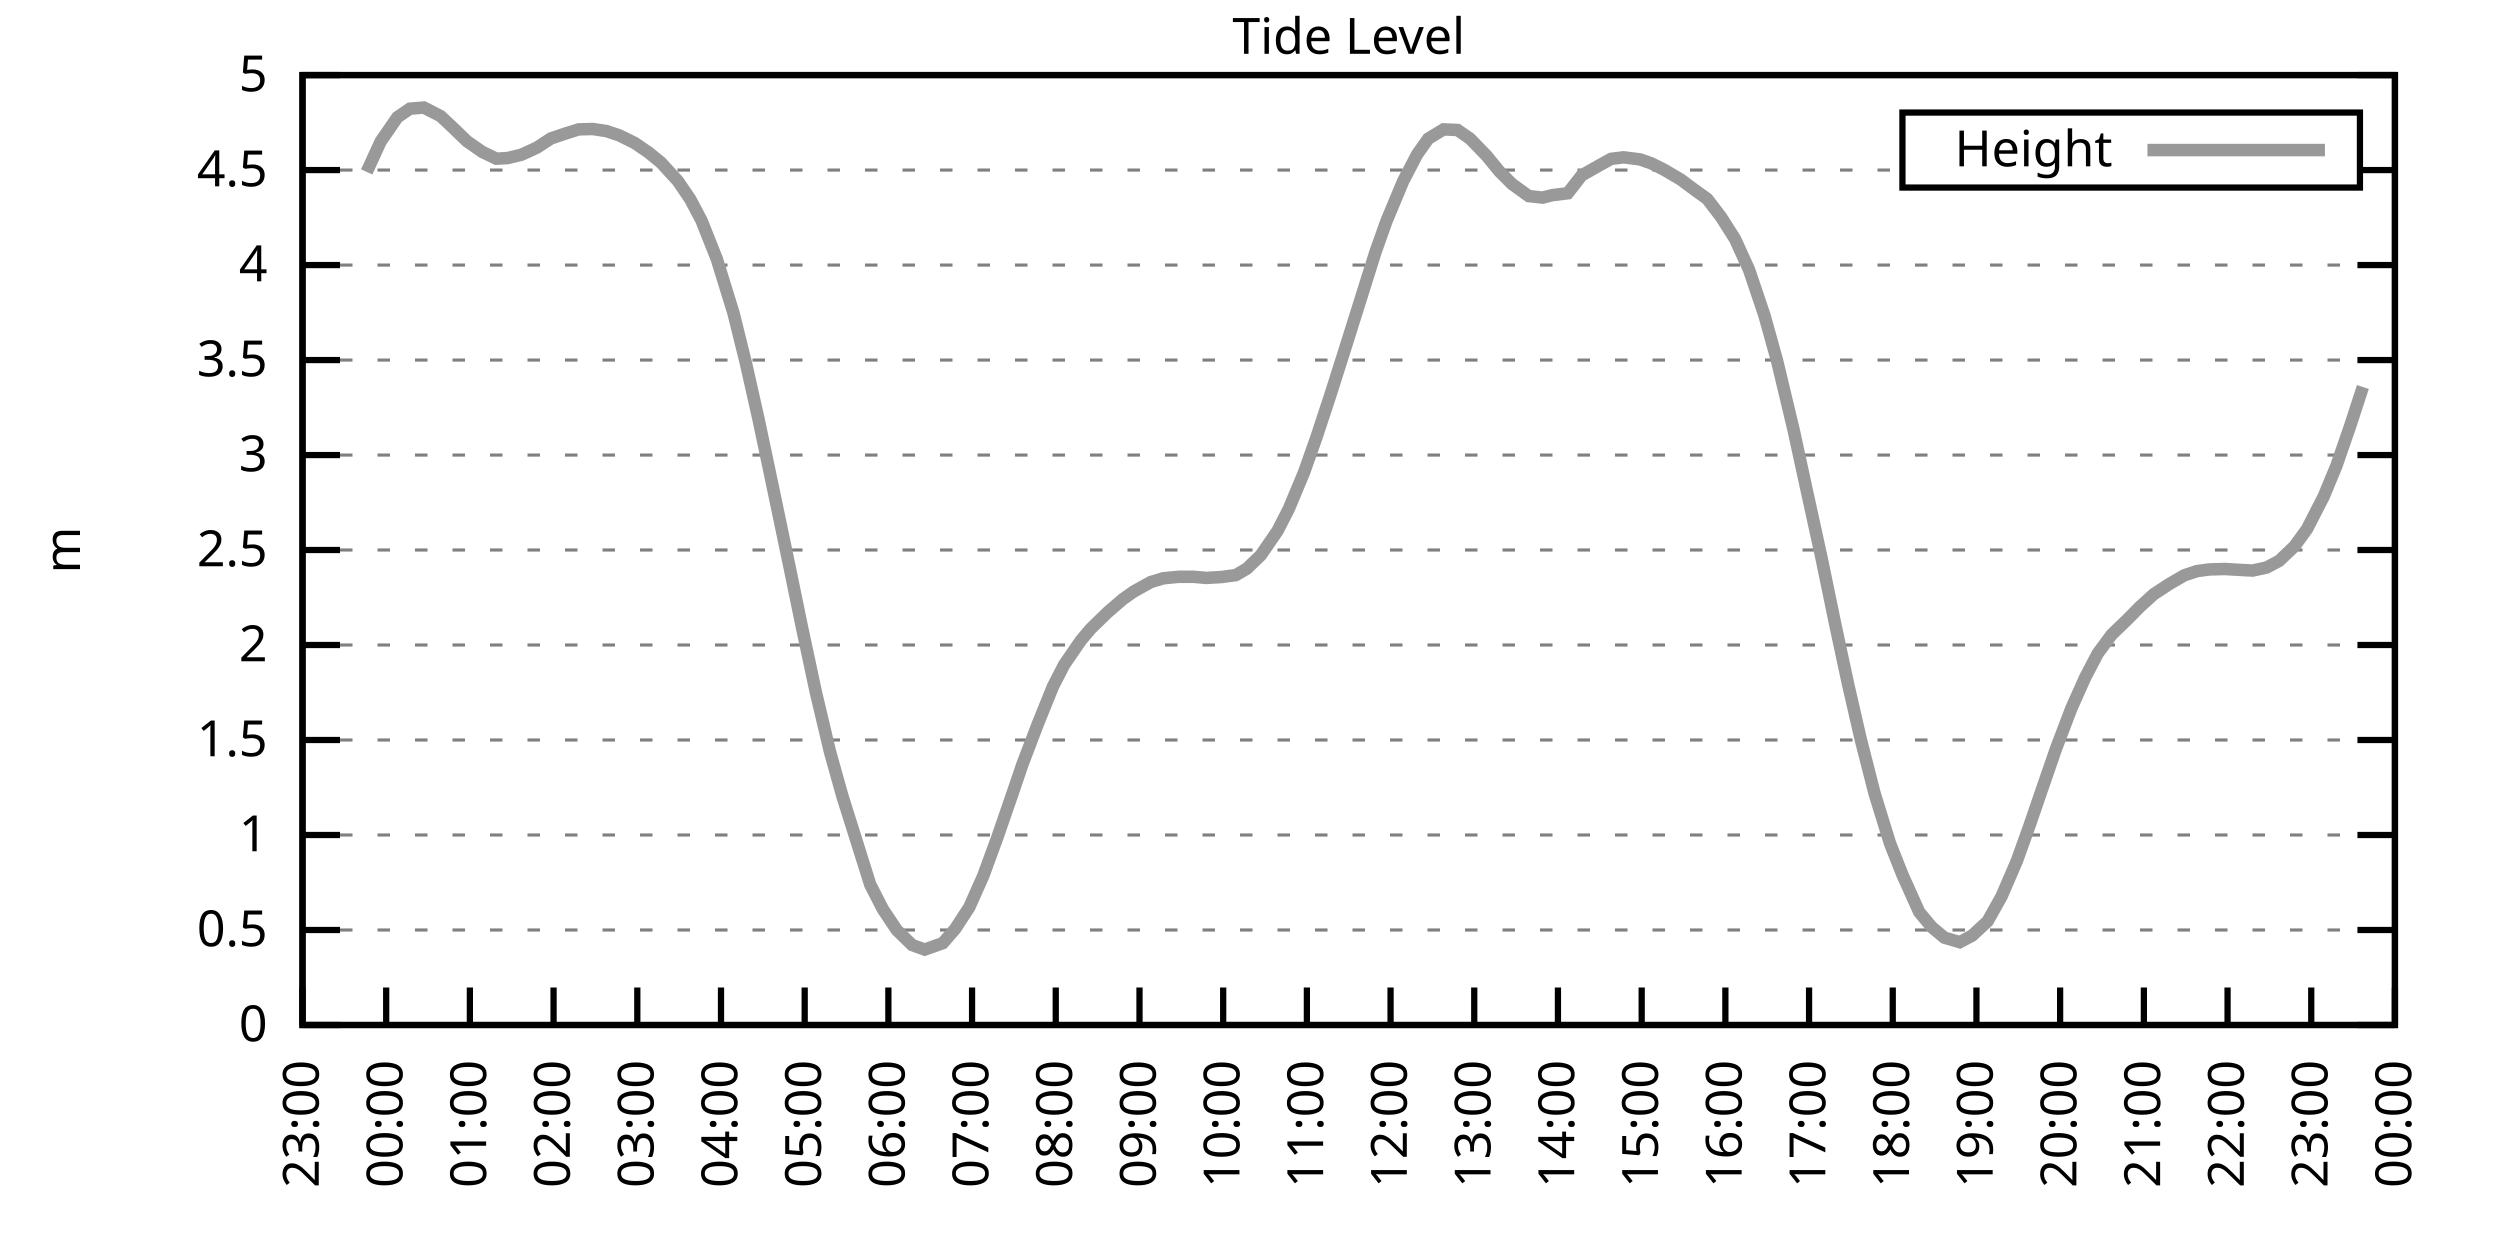
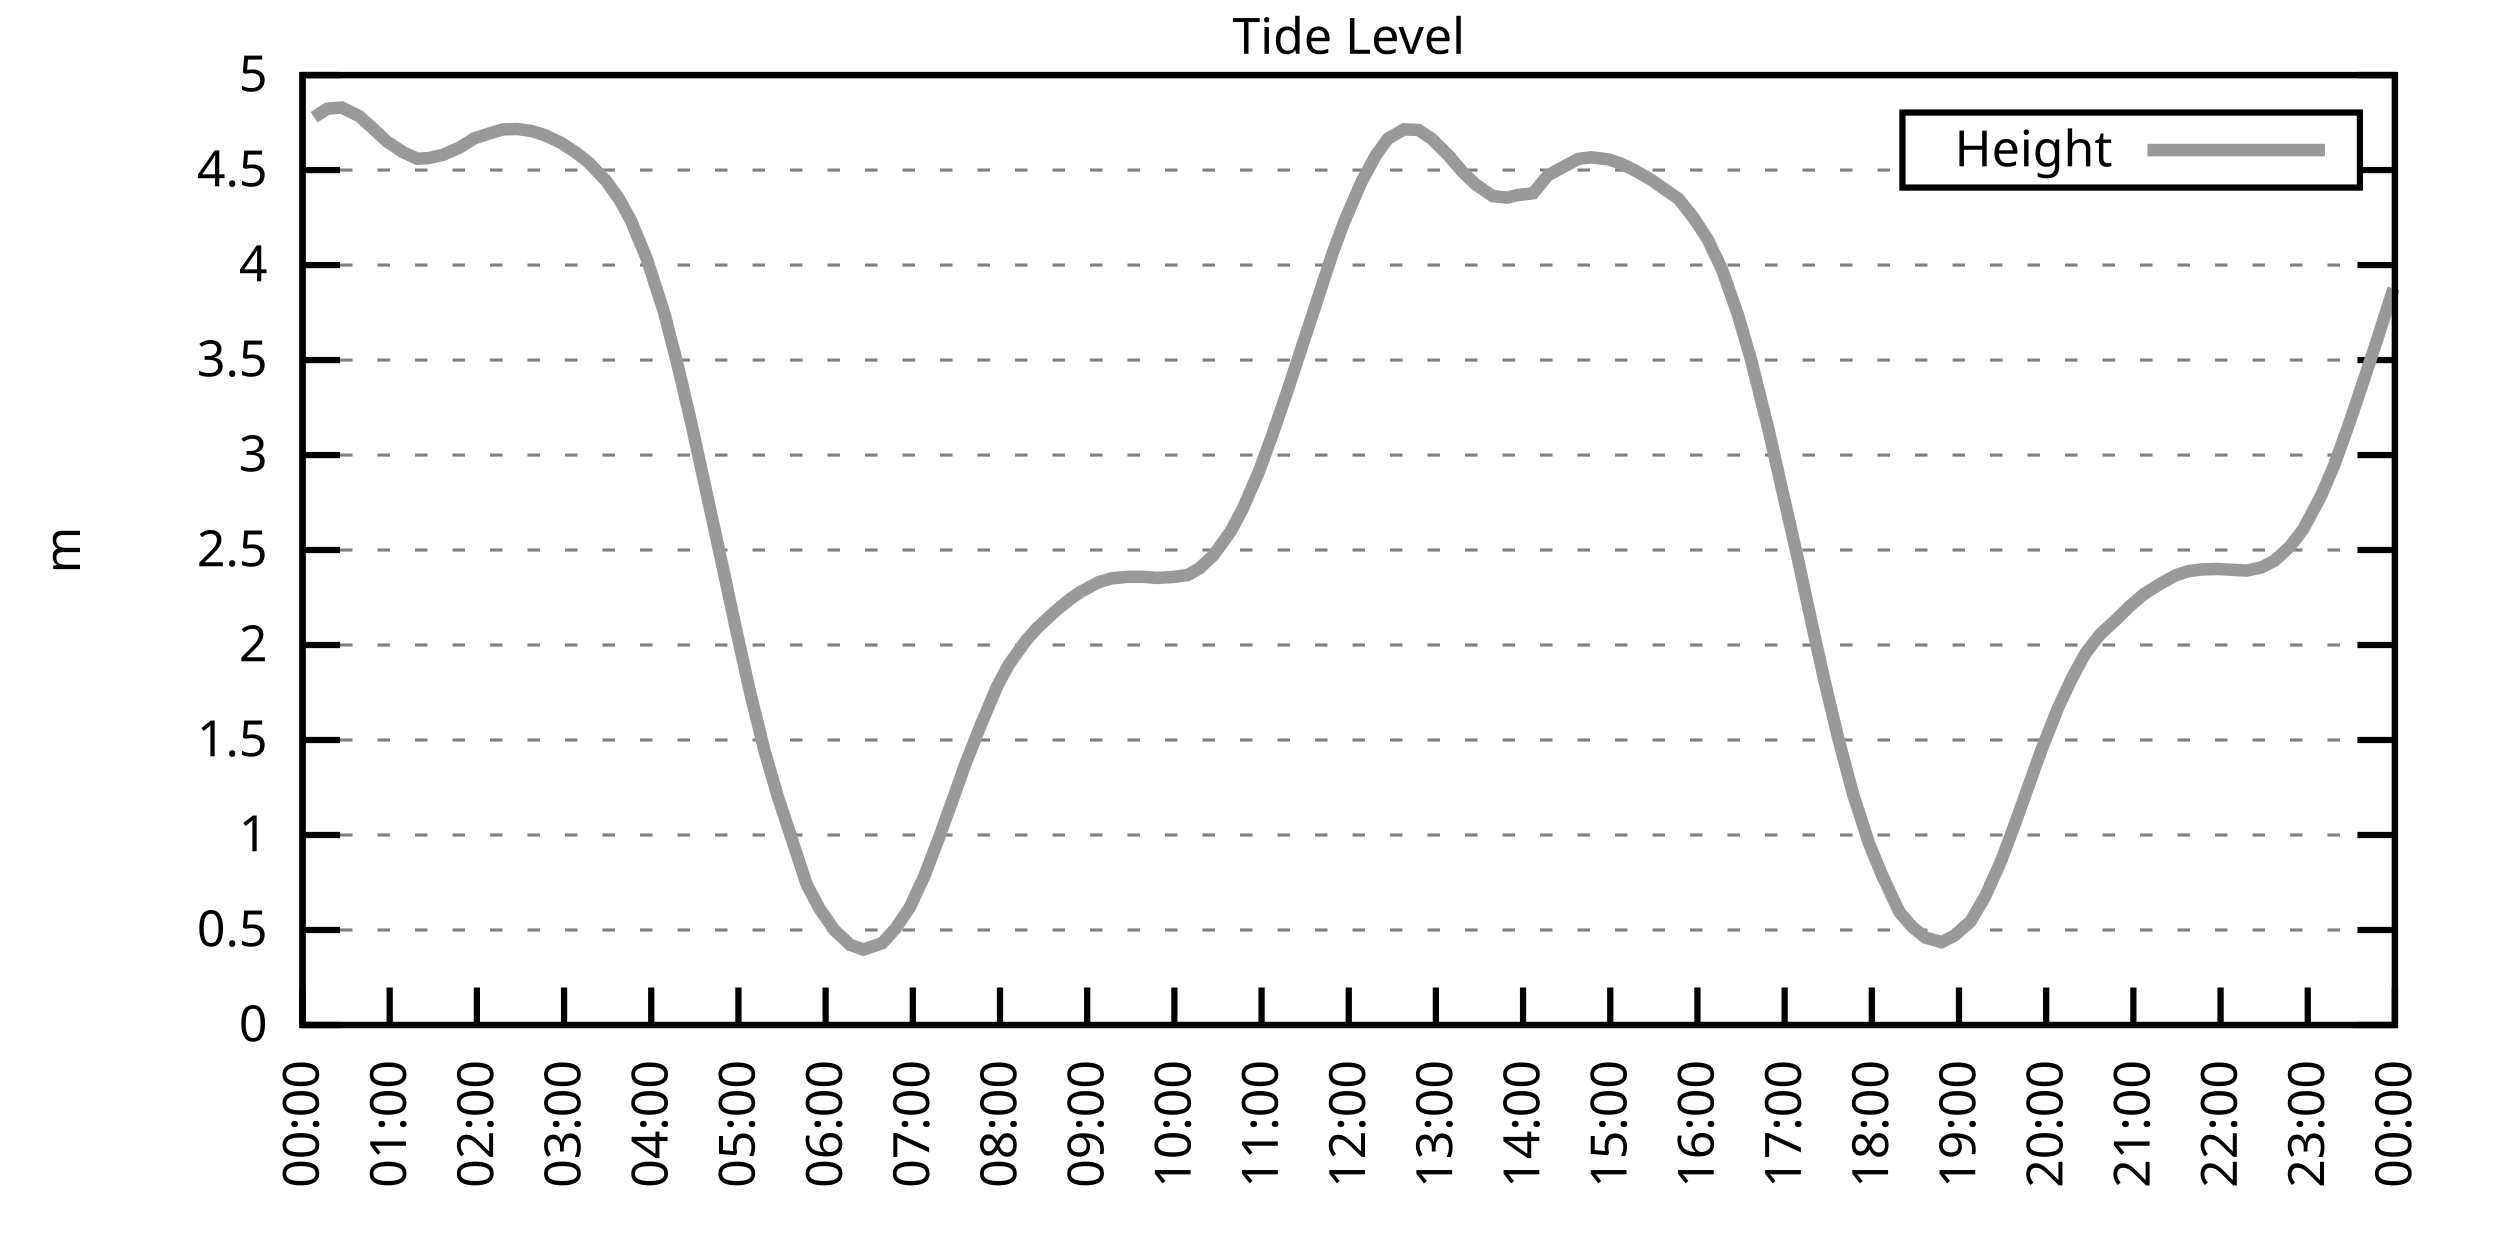
<svg xmlns="http://www.w3.org/2000/svg" xmlns:xlink="http://www.w3.org/1999/xlink" width="400" height="200" viewBox="0 0 400 200">
  <g id="gnuplot_canvas">
    <rect x="0" y="0" width="400" height="200" fill="none" />
    <defs>
      <circle id="gpDot" r="0.5" stroke-width="0.5" stroke="currentColor" />
      <path id="gpPt0" stroke-width="0.333" stroke="currentColor" d="M-1,0 h2 M0,-1 v2" />
      <path id="gpPt1" stroke-width="0.333" stroke="currentColor" d="M-1,-1 L1,1 M1,-1 L-1,1" />
      <path id="gpPt2" stroke-width="0.333" stroke="currentColor" d="M-1,0 L1,0 M0,-1 L0,1 M-1,-1 L1,1 M-1,1 L1,-1" />
      <rect id="gpPt3" stroke-width="0.333" stroke="currentColor" x="-1" y="-1" width="2" height="2" />
      <rect id="gpPt4" stroke-width="0.333" stroke="currentColor" fill="currentColor" x="-1" y="-1" width="2" height="2" />
      <circle id="gpPt5" stroke-width="0.333" stroke="currentColor" cx="0" cy="0" r="1" />
      <use xlink:href="#gpPt5" id="gpPt6" fill="currentColor" stroke="none" />
      <path id="gpPt7" stroke-width="0.333" stroke="currentColor" d="M0,-1.33 L-1.33,0.67 L1.33,0.67 z" />
      <use xlink:href="#gpPt7" id="gpPt8" fill="currentColor" stroke="none" />
      <use xlink:href="#gpPt7" id="gpPt9" stroke="currentColor" transform="rotate(180)" />
      <use xlink:href="#gpPt9" id="gpPt10" fill="currentColor" stroke="none" />
      <use xlink:href="#gpPt3" id="gpPt11" stroke="currentColor" transform="rotate(45)" />
      <use xlink:href="#gpPt11" id="gpPt12" fill="currentColor" stroke="none" />
      <path id="gpPt13" stroke-width="0.333" stroke="currentColor" d="M0,1.330 L1.265,0.411 L0.782,-1.067 L-0.782,-1.076 L-1.265,0.411 z" />
      <use xlink:href="#gpPt13" id="gpPt14" fill="currentColor" stroke="none" />
      <filter id="textbox" filterUnits="objectBoundingBox" x="0" y="0" height="1" width="1">
        <feFlood flood-color="white" flood-opacity="1" result="bgnd" />
        <feComposite in="SourceGraphic" in2="bgnd" operator="atop" />
      </filter>
      <filter id="greybox" filterUnits="objectBoundingBox" x="0" y="0" height="1" width="1">
        <feFlood flood-color="lightgrey" flood-opacity="1" result="grey" />
        <feComposite in="SourceGraphic" in2="grey" operator="atop" />
      </filter>
    </defs>
    <g fill="none" color="white" stroke="currentColor" stroke-width="1.00" stroke-linecap="butt" stroke-linejoin="miter">
</g>
    <g fill="none" color="black" stroke="currentColor" stroke-width="1.00" stroke-linecap="butt" stroke-linejoin="miter">
      <g stroke="none" shape-rendering="crispEdges">
        <polygon fill="rgb(255, 255, 255)" points="48.40,164.00 383.18,164.00 383.18,12.02 48.40,12.02 " />
      </g>
    </g>
    <g fill="none" color="black" stroke="currentColor" stroke-width="1.00" stroke-linecap="butt" stroke-linejoin="miter">
</g>
    <g fill="none" color="black" stroke="black" stroke-width="0.50" stroke-linecap="butt" stroke-linejoin="miter">
</g>
    <g fill="none" color="gray" stroke="currentColor" stroke-width="0.50" stroke-linecap="butt" stroke-linejoin="miter">
      <path stroke="gray" stroke-dasharray="2,4" class="gridline" d="M48.40,164.00 L383.19,164.00  " />
    </g>
    <g fill="none" color="gray" stroke="gray" stroke-width="1.00" stroke-linecap="butt" stroke-linejoin="miter">
</g>
    <g fill="none" color="black" stroke="currentColor" stroke-width="1.00" stroke-linecap="butt" stroke-linejoin="miter">
      <path stroke="black" d="M48.40,164.00 L54.40,164.00 M383.19,164.00 L377.19,164.00  " />
      <g transform="translate(42.80,166.60)" stroke="none" fill="black" font-family="Sans" font-size="8.00" text-anchor="end">
        <text>
          <tspan font-family="Sans"> 0</tspan>
        </text>
      </g>
    </g>
    <g fill="none" color="black" stroke="currentColor" stroke-width="1.00" stroke-linecap="butt" stroke-linejoin="miter">
</g>
    <g fill="none" color="black" stroke="black" stroke-width="0.50" stroke-linecap="butt" stroke-linejoin="miter">
</g>
    <g fill="none" color="gray" stroke="currentColor" stroke-width="0.50" stroke-linecap="butt" stroke-linejoin="miter">
      <path stroke="gray" stroke-dasharray="2,4" class="gridline" d="M48.40,148.80 L383.19,148.80  " />
    </g>
    <g fill="none" color="gray" stroke="gray" stroke-width="1.00" stroke-linecap="butt" stroke-linejoin="miter">
</g>
    <g fill="none" color="black" stroke="currentColor" stroke-width="1.00" stroke-linecap="butt" stroke-linejoin="miter">
      <path stroke="black" d="M48.40,148.80 L54.40,148.80 M383.19,148.80 L377.19,148.80  " />
      <g transform="translate(42.80,151.40)" stroke="none" fill="black" font-family="Sans" font-size="8.00" text-anchor="end">
        <text>
          <tspan font-family="Sans"> 0.5</tspan>
        </text>
      </g>
    </g>
    <g fill="none" color="black" stroke="currentColor" stroke-width="1.00" stroke-linecap="butt" stroke-linejoin="miter">
</g>
    <g fill="none" color="black" stroke="black" stroke-width="0.50" stroke-linecap="butt" stroke-linejoin="miter">
</g>
    <g fill="none" color="gray" stroke="currentColor" stroke-width="0.50" stroke-linecap="butt" stroke-linejoin="miter">
      <path stroke="gray" stroke-dasharray="2,4" class="gridline" d="M48.40,133.60 L383.19,133.60  " />
    </g>
    <g fill="none" color="gray" stroke="gray" stroke-width="1.00" stroke-linecap="butt" stroke-linejoin="miter">
</g>
    <g fill="none" color="black" stroke="currentColor" stroke-width="1.00" stroke-linecap="butt" stroke-linejoin="miter">
      <path stroke="black" d="M48.40,133.60 L54.40,133.60 M383.19,133.60 L377.19,133.60  " />
      <g transform="translate(42.80,136.20)" stroke="none" fill="black" font-family="Sans" font-size="8.00" text-anchor="end">
        <text>
          <tspan font-family="Sans"> 1</tspan>
        </text>
      </g>
    </g>
    <g fill="none" color="black" stroke="currentColor" stroke-width="1.00" stroke-linecap="butt" stroke-linejoin="miter">
</g>
    <g fill="none" color="black" stroke="black" stroke-width="0.50" stroke-linecap="butt" stroke-linejoin="miter">
</g>
    <g fill="none" color="gray" stroke="currentColor" stroke-width="0.50" stroke-linecap="butt" stroke-linejoin="miter">
      <path stroke="gray" stroke-dasharray="2,4" class="gridline" d="M48.40,118.40 L383.19,118.40  " />
    </g>
    <g fill="none" color="gray" stroke="gray" stroke-width="1.00" stroke-linecap="butt" stroke-linejoin="miter">
</g>
    <g fill="none" color="black" stroke="currentColor" stroke-width="1.00" stroke-linecap="butt" stroke-linejoin="miter">
      <path stroke="black" d="M48.40,118.40 L54.40,118.40 M383.19,118.40 L377.19,118.40  " />
      <g transform="translate(42.80,121.00)" stroke="none" fill="black" font-family="Sans" font-size="8.00" text-anchor="end">
        <text>
          <tspan font-family="Sans"> 1.5</tspan>
        </text>
      </g>
    </g>
    <g fill="none" color="black" stroke="currentColor" stroke-width="1.00" stroke-linecap="butt" stroke-linejoin="miter">
</g>
    <g fill="none" color="black" stroke="black" stroke-width="0.50" stroke-linecap="butt" stroke-linejoin="miter">
</g>
    <g fill="none" color="gray" stroke="currentColor" stroke-width="0.50" stroke-linecap="butt" stroke-linejoin="miter">
      <path stroke="gray" stroke-dasharray="2,4" class="gridline" d="M48.40,103.20 L383.19,103.20  " />
    </g>
    <g fill="none" color="gray" stroke="gray" stroke-width="1.00" stroke-linecap="butt" stroke-linejoin="miter">
</g>
    <g fill="none" color="black" stroke="currentColor" stroke-width="1.00" stroke-linecap="butt" stroke-linejoin="miter">
      <path stroke="black" d="M48.40,103.20 L54.40,103.20 M383.19,103.20 L377.19,103.20  " />
      <g transform="translate(42.80,105.80)" stroke="none" fill="black" font-family="Sans" font-size="8.00" text-anchor="end">
        <text>
          <tspan font-family="Sans"> 2</tspan>
        </text>
      </g>
    </g>
    <g fill="none" color="black" stroke="currentColor" stroke-width="1.00" stroke-linecap="butt" stroke-linejoin="miter">
</g>
    <g fill="none" color="black" stroke="black" stroke-width="0.50" stroke-linecap="butt" stroke-linejoin="miter">
</g>
    <g fill="none" color="gray" stroke="currentColor" stroke-width="0.50" stroke-linecap="butt" stroke-linejoin="miter">
      <path stroke="gray" stroke-dasharray="2,4" class="gridline" d="M48.40,88.00 L383.19,88.00  " />
    </g>
    <g fill="none" color="gray" stroke="gray" stroke-width="1.00" stroke-linecap="butt" stroke-linejoin="miter">
</g>
    <g fill="none" color="black" stroke="currentColor" stroke-width="1.00" stroke-linecap="butt" stroke-linejoin="miter">
      <path stroke="black" d="M48.40,88.00 L54.40,88.00 M383.19,88.00 L377.19,88.00  " />
      <g transform="translate(42.80,90.60)" stroke="none" fill="black" font-family="Sans" font-size="8.00" text-anchor="end">
        <text>
          <tspan font-family="Sans"> 2.5</tspan>
        </text>
      </g>
    </g>
    <g fill="none" color="black" stroke="currentColor" stroke-width="1.00" stroke-linecap="butt" stroke-linejoin="miter">
</g>
    <g fill="none" color="black" stroke="black" stroke-width="0.50" stroke-linecap="butt" stroke-linejoin="miter">
</g>
    <g fill="none" color="gray" stroke="currentColor" stroke-width="0.50" stroke-linecap="butt" stroke-linejoin="miter">
      <path stroke="gray" stroke-dasharray="2,4" class="gridline" d="M48.40,72.81 L383.19,72.81  " />
    </g>
    <g fill="none" color="gray" stroke="gray" stroke-width="1.00" stroke-linecap="butt" stroke-linejoin="miter">
</g>
    <g fill="none" color="black" stroke="currentColor" stroke-width="1.00" stroke-linecap="butt" stroke-linejoin="miter">
      <path stroke="black" d="M48.40,72.81 L54.40,72.81 M383.19,72.81 L377.19,72.81  " />
      <g transform="translate(42.80,75.41)" stroke="none" fill="black" font-family="Sans" font-size="8.00" text-anchor="end">
        <text>
          <tspan font-family="Sans"> 3</tspan>
        </text>
      </g>
    </g>
    <g fill="none" color="black" stroke="currentColor" stroke-width="1.00" stroke-linecap="butt" stroke-linejoin="miter">
</g>
    <g fill="none" color="black" stroke="black" stroke-width="0.50" stroke-linecap="butt" stroke-linejoin="miter">
</g>
    <g fill="none" color="gray" stroke="currentColor" stroke-width="0.50" stroke-linecap="butt" stroke-linejoin="miter">
      <path stroke="gray" stroke-dasharray="2,4" class="gridline" d="M48.40,57.61 L383.19,57.61  " />
    </g>
    <g fill="none" color="gray" stroke="gray" stroke-width="1.00" stroke-linecap="butt" stroke-linejoin="miter">
</g>
    <g fill="none" color="black" stroke="currentColor" stroke-width="1.00" stroke-linecap="butt" stroke-linejoin="miter">
      <path stroke="black" d="M48.40,57.61 L54.40,57.61 M383.19,57.61 L377.19,57.61  " />
      <g transform="translate(42.80,60.21)" stroke="none" fill="black" font-family="Sans" font-size="8.00" text-anchor="end">
        <text>
          <tspan font-family="Sans"> 3.5</tspan>
        </text>
      </g>
    </g>
    <g fill="none" color="black" stroke="currentColor" stroke-width="1.00" stroke-linecap="butt" stroke-linejoin="miter">
</g>
    <g fill="none" color="black" stroke="black" stroke-width="0.50" stroke-linecap="butt" stroke-linejoin="miter">
</g>
    <g fill="none" color="gray" stroke="currentColor" stroke-width="0.50" stroke-linecap="butt" stroke-linejoin="miter">
      <path stroke="gray" stroke-dasharray="2,4" class="gridline" d="M48.40,42.41 L383.19,42.41  " />
    </g>
    <g fill="none" color="gray" stroke="gray" stroke-width="1.00" stroke-linecap="butt" stroke-linejoin="miter">
</g>
    <g fill="none" color="black" stroke="currentColor" stroke-width="1.00" stroke-linecap="butt" stroke-linejoin="miter">
      <path stroke="black" d="M48.40,42.41 L54.40,42.41 M383.19,42.41 L377.19,42.41  " />
      <g transform="translate(42.80,45.01)" stroke="none" fill="black" font-family="Sans" font-size="8.00" text-anchor="end">
        <text>
          <tspan font-family="Sans"> 4</tspan>
        </text>
      </g>
    </g>
    <g fill="none" color="black" stroke="currentColor" stroke-width="1.00" stroke-linecap="butt" stroke-linejoin="miter">
</g>
    <g fill="none" color="black" stroke="black" stroke-width="0.50" stroke-linecap="butt" stroke-linejoin="miter">
</g>
    <g fill="none" color="gray" stroke="currentColor" stroke-width="0.50" stroke-linecap="butt" stroke-linejoin="miter">
      <path stroke="gray" stroke-dasharray="2,4" class="gridline" d="M48.40,27.21 L304.39,27.21 M377.59,27.21 L383.19,27.21  " />
    </g>
    <g fill="none" color="gray" stroke="gray" stroke-width="1.00" stroke-linecap="butt" stroke-linejoin="miter">
</g>
    <g fill="none" color="black" stroke="currentColor" stroke-width="1.00" stroke-linecap="butt" stroke-linejoin="miter">
      <path stroke="black" d="M48.40,27.21 L54.40,27.21 M383.19,27.21 L377.19,27.21  " />
      <g transform="translate(42.80,29.81)" stroke="none" fill="black" font-family="Sans" font-size="8.00" text-anchor="end">
        <text>
          <tspan font-family="Sans"> 4.5</tspan>
        </text>
      </g>
    </g>
    <g fill="none" color="black" stroke="currentColor" stroke-width="1.00" stroke-linecap="butt" stroke-linejoin="miter">
</g>
    <g fill="none" color="black" stroke="black" stroke-width="0.50" stroke-linecap="butt" stroke-linejoin="miter">
</g>
    <g fill="none" color="gray" stroke="currentColor" stroke-width="0.50" stroke-linecap="butt" stroke-linejoin="miter">
      <path stroke="gray" stroke-dasharray="2,4" class="gridline" d="M48.40,12.01 L383.19,12.01  " />
    </g>
    <g fill="none" color="gray" stroke="gray" stroke-width="1.00" stroke-linecap="butt" stroke-linejoin="miter">
</g>
    <g fill="none" color="black" stroke="currentColor" stroke-width="1.00" stroke-linecap="butt" stroke-linejoin="miter">
      <path stroke="black" d="M48.40,12.01 L54.40,12.01 M383.19,12.01 L377.19,12.01  " />
      <g transform="translate(42.80,14.61)" stroke="none" fill="black" font-family="Sans" font-size="8.00" text-anchor="end">
        <text>
          <tspan font-family="Sans"> 5</tspan>
        </text>
      </g>
    </g>
    <g fill="none" color="black" stroke="currentColor" stroke-width="1.00" stroke-linecap="butt" stroke-linejoin="miter">
      <path stroke="black" d="M48.40,164.00 L48.40,158.00  " />
      <g transform="translate(51.00,169.60) rotate(270.00)" stroke="none" fill="black" font-family="Sans" font-size="8.00" text-anchor="end">
        <text>
-           <tspan font-family="Sans">23:00</tspan>
-         </text>
-       </g>
-     </g>
-     <g fill="none" color="black" stroke="currentColor" stroke-width="1.00" stroke-linecap="butt" stroke-linejoin="miter">
-       <path stroke="black" d="M61.79,164.00 L61.79,158.00  " />
-       <g transform="translate(64.39,169.60) rotate(270.00)" stroke="none" fill="black" font-family="Sans" font-size="8.00" text-anchor="end">
-         <text>
          <tspan font-family="Sans">00:00</tspan>
        </text>
      </g>
    </g>
    <g fill="none" color="black" stroke="currentColor" stroke-width="1.00" stroke-linecap="butt" stroke-linejoin="miter">
-       <path stroke="black" d="M75.18,164.00 L75.18,158.00  " />
-       <g transform="translate(77.78,169.60) rotate(270.00)" stroke="none" fill="black" font-family="Sans" font-size="8.00" text-anchor="end">
+       <path stroke="black" d="M62.35,164.00 L62.35,158.00  " />
+       <g transform="translate(64.95,169.60) rotate(270.00)" stroke="none" fill="black" font-family="Sans" font-size="8.00" text-anchor="end">
        <text>
          <tspan font-family="Sans">01:00</tspan>
        </text>
      </g>
    </g>
    <g fill="none" color="black" stroke="currentColor" stroke-width="1.00" stroke-linecap="butt" stroke-linejoin="miter">
-       <path stroke="black" d="M88.57,164.00 L88.57,158.00  " />
-       <g transform="translate(91.17,169.60) rotate(270.00)" stroke="none" fill="black" font-family="Sans" font-size="8.00" text-anchor="end">
+       <path stroke="black" d="M76.30,164.00 L76.30,158.00  " />
+       <g transform="translate(78.90,169.60) rotate(270.00)" stroke="none" fill="black" font-family="Sans" font-size="8.00" text-anchor="end">
        <text>
          <tspan font-family="Sans">02:00</tspan>
        </text>
      </g>
    </g>
    <g fill="none" color="black" stroke="currentColor" stroke-width="1.00" stroke-linecap="butt" stroke-linejoin="miter">
-       <path stroke="black" d="M101.97,164.00 L101.97,158.00  " />
-       <g transform="translate(104.57,169.60) rotate(270.00)" stroke="none" fill="black" font-family="Sans" font-size="8.00" text-anchor="end">
+       <path stroke="black" d="M90.25,164.00 L90.25,158.00  " />
+       <g transform="translate(92.85,169.60) rotate(270.00)" stroke="none" fill="black" font-family="Sans" font-size="8.00" text-anchor="end">
        <text>
          <tspan font-family="Sans">03:00</tspan>
        </text>
      </g>
    </g>
    <g fill="none" color="black" stroke="currentColor" stroke-width="1.00" stroke-linecap="butt" stroke-linejoin="miter">
-       <path stroke="black" d="M115.36,164.00 L115.36,158.00  " />
-       <g transform="translate(117.96,169.60) rotate(270.00)" stroke="none" fill="black" font-family="Sans" font-size="8.00" text-anchor="end">
+       <path stroke="black" d="M104.20,164.00 L104.20,158.00  " />
+       <g transform="translate(106.80,169.60) rotate(270.00)" stroke="none" fill="black" font-family="Sans" font-size="8.00" text-anchor="end">
        <text>
          <tspan font-family="Sans">04:00</tspan>
        </text>
      </g>
    </g>
    <g fill="none" color="black" stroke="currentColor" stroke-width="1.00" stroke-linecap="butt" stroke-linejoin="miter">
-       <path stroke="black" d="M128.75,164.00 L128.75,158.00  " />
-       <g transform="translate(131.35,169.60) rotate(270.00)" stroke="none" fill="black" font-family="Sans" font-size="8.00" text-anchor="end">
+       <path stroke="black" d="M118.15,164.00 L118.15,158.00  " />
+       <g transform="translate(120.75,169.60) rotate(270.00)" stroke="none" fill="black" font-family="Sans" font-size="8.00" text-anchor="end">
        <text>
          <tspan font-family="Sans">05:00</tspan>
        </text>
      </g>
    </g>
    <g fill="none" color="black" stroke="currentColor" stroke-width="1.00" stroke-linecap="butt" stroke-linejoin="miter">
-       <path stroke="black" d="M142.14,164.00 L142.14,158.00  " />
-       <g transform="translate(144.74,169.60) rotate(270.00)" stroke="none" fill="black" font-family="Sans" font-size="8.00" text-anchor="end">
+       <path stroke="black" d="M132.10,164.00 L132.10,158.00  " />
+       <g transform="translate(134.70,169.60) rotate(270.00)" stroke="none" fill="black" font-family="Sans" font-size="8.00" text-anchor="end">
        <text>
          <tspan font-family="Sans">06:00</tspan>
        </text>
      </g>
    </g>
    <g fill="none" color="black" stroke="currentColor" stroke-width="1.00" stroke-linecap="butt" stroke-linejoin="miter">
-       <path stroke="black" d="M155.53,164.00 L155.53,158.00  " />
-       <g transform="translate(158.13,169.60) rotate(270.00)" stroke="none" fill="black" font-family="Sans" font-size="8.00" text-anchor="end">
+       <path stroke="black" d="M146.05,164.00 L146.05,158.00  " />
+       <g transform="translate(148.65,169.60) rotate(270.00)" stroke="none" fill="black" font-family="Sans" font-size="8.00" text-anchor="end">
        <text>
          <tspan font-family="Sans">07:00</tspan>
        </text>
      </g>
    </g>
    <g fill="none" color="black" stroke="currentColor" stroke-width="1.00" stroke-linecap="butt" stroke-linejoin="miter">
-       <path stroke="black" d="M168.92,164.00 L168.92,158.00  " />
-       <g transform="translate(171.52,169.60) rotate(270.00)" stroke="none" fill="black" font-family="Sans" font-size="8.00" text-anchor="end">
+       <path stroke="black" d="M160.00,164.00 L160.00,158.00  " />
+       <g transform="translate(162.60,169.60) rotate(270.00)" stroke="none" fill="black" font-family="Sans" font-size="8.00" text-anchor="end">
        <text>
          <tspan font-family="Sans">08:00</tspan>
        </text>
      </g>
    </g>
    <g fill="none" color="black" stroke="currentColor" stroke-width="1.00" stroke-linecap="butt" stroke-linejoin="miter">
-       <path stroke="black" d="M182.32,164.00 L182.32,158.00  " />
-       <g transform="translate(184.92,169.60) rotate(270.00)" stroke="none" fill="black" font-family="Sans" font-size="8.00" text-anchor="end">
+       <path stroke="black" d="M173.95,164.00 L173.95,158.00  " />
+       <g transform="translate(176.55,169.60) rotate(270.00)" stroke="none" fill="black" font-family="Sans" font-size="8.00" text-anchor="end">
        <text>
          <tspan font-family="Sans">09:00</tspan>
        </text>
      </g>
    </g>
    <g fill="none" color="black" stroke="currentColor" stroke-width="1.00" stroke-linecap="butt" stroke-linejoin="miter">
-       <path stroke="black" d="M195.71,164.00 L195.71,158.00  " />
-       <g transform="translate(198.31,169.60) rotate(270.00)" stroke="none" fill="black" font-family="Sans" font-size="8.00" text-anchor="end">
+       <path stroke="black" d="M187.90,164.00 L187.90,158.00  " />
+       <g transform="translate(190.50,169.60) rotate(270.00)" stroke="none" fill="black" font-family="Sans" font-size="8.00" text-anchor="end">
        <text>
          <tspan font-family="Sans">10:00</tspan>
        </text>
      </g>
    </g>
    <g fill="none" color="black" stroke="currentColor" stroke-width="1.00" stroke-linecap="butt" stroke-linejoin="miter">
-       <path stroke="black" d="M209.10,164.00 L209.10,158.00  " />
-       <g transform="translate(211.70,169.60) rotate(270.00)" stroke="none" fill="black" font-family="Sans" font-size="8.00" text-anchor="end">
+       <path stroke="black" d="M201.85,164.00 L201.85,158.00  " />
+       <g transform="translate(204.45,169.60) rotate(270.00)" stroke="none" fill="black" font-family="Sans" font-size="8.00" text-anchor="end">
        <text>
          <tspan font-family="Sans">11:00</tspan>
        </text>
      </g>
    </g>
    <g fill="none" color="black" stroke="currentColor" stroke-width="1.00" stroke-linecap="butt" stroke-linejoin="miter">
-       <path stroke="black" d="M222.49,164.00 L222.49,158.00  " />
-       <g transform="translate(225.09,169.60) rotate(270.00)" stroke="none" fill="black" font-family="Sans" font-size="8.00" text-anchor="end">
+       <path stroke="black" d="M215.80,164.00 L215.80,158.00  " />
+       <g transform="translate(218.40,169.60) rotate(270.00)" stroke="none" fill="black" font-family="Sans" font-size="8.00" text-anchor="end">
        <text>
          <tspan font-family="Sans">12:00</tspan>
        </text>
      </g>
    </g>
    <g fill="none" color="black" stroke="currentColor" stroke-width="1.00" stroke-linecap="butt" stroke-linejoin="miter">
-       <path stroke="black" d="M235.88,164.00 L235.88,158.00  " />
-       <g transform="translate(238.48,169.60) rotate(270.00)" stroke="none" fill="black" font-family="Sans" font-size="8.00" text-anchor="end">
+       <path stroke="black" d="M229.74,164.00 L229.74,158.00  " />
+       <g transform="translate(232.34,169.60) rotate(270.00)" stroke="none" fill="black" font-family="Sans" font-size="8.00" text-anchor="end">
        <text>
          <tspan font-family="Sans">13:00</tspan>
        </text>
      </g>
    </g>
    <g fill="none" color="black" stroke="currentColor" stroke-width="1.00" stroke-linecap="butt" stroke-linejoin="miter">
-       <path stroke="black" d="M249.27,164.00 L249.27,158.00  " />
-       <g transform="translate(251.87,169.60) rotate(270.00)" stroke="none" fill="black" font-family="Sans" font-size="8.00" text-anchor="end">
+       <path stroke="black" d="M243.69,164.00 L243.69,158.00  " />
+       <g transform="translate(246.29,169.60) rotate(270.00)" stroke="none" fill="black" font-family="Sans" font-size="8.00" text-anchor="end">
        <text>
          <tspan font-family="Sans">14:00</tspan>
        </text>
      </g>
    </g>
    <g fill="none" color="black" stroke="currentColor" stroke-width="1.00" stroke-linecap="butt" stroke-linejoin="miter">
-       <path stroke="black" d="M262.67,164.00 L262.67,158.00  " />
-       <g transform="translate(265.27,169.60) rotate(270.00)" stroke="none" fill="black" font-family="Sans" font-size="8.00" text-anchor="end">
+       <path stroke="black" d="M257.64,164.00 L257.64,158.00  " />
+       <g transform="translate(260.24,169.60) rotate(270.00)" stroke="none" fill="black" font-family="Sans" font-size="8.00" text-anchor="end">
        <text>
          <tspan font-family="Sans">15:00</tspan>
        </text>
      </g>
    </g>
    <g fill="none" color="black" stroke="currentColor" stroke-width="1.00" stroke-linecap="butt" stroke-linejoin="miter">
-       <path stroke="black" d="M276.06,164.00 L276.06,158.00  " />
-       <g transform="translate(278.66,169.60) rotate(270.00)" stroke="none" fill="black" font-family="Sans" font-size="8.00" text-anchor="end">
+       <path stroke="black" d="M271.59,164.00 L271.59,158.00  " />
+       <g transform="translate(274.19,169.60) rotate(270.00)" stroke="none" fill="black" font-family="Sans" font-size="8.00" text-anchor="end">
        <text>
          <tspan font-family="Sans">16:00</tspan>
        </text>
      </g>
    </g>
    <g fill="none" color="black" stroke="currentColor" stroke-width="1.00" stroke-linecap="butt" stroke-linejoin="miter">
-       <path stroke="black" d="M289.45,164.00 L289.45,158.00  " />
-       <g transform="translate(292.05,169.60) rotate(270.00)" stroke="none" fill="black" font-family="Sans" font-size="8.00" text-anchor="end">
+       <path stroke="black" d="M285.54,164.00 L285.54,158.00  " />
+       <g transform="translate(288.14,169.60) rotate(270.00)" stroke="none" fill="black" font-family="Sans" font-size="8.00" text-anchor="end">
        <text>
          <tspan font-family="Sans">17:00</tspan>
        </text>
      </g>
    </g>
    <g fill="none" color="black" stroke="currentColor" stroke-width="1.00" stroke-linecap="butt" stroke-linejoin="miter">
-       <path stroke="black" d="M302.84,164.00 L302.84,158.00  " />
-       <g transform="translate(305.44,169.60) rotate(270.00)" stroke="none" fill="black" font-family="Sans" font-size="8.00" text-anchor="end">
+       <path stroke="black" d="M299.49,164.00 L299.49,158.00  " />
+       <g transform="translate(302.09,169.60) rotate(270.00)" stroke="none" fill="black" font-family="Sans" font-size="8.00" text-anchor="end">
        <text>
          <tspan font-family="Sans">18:00</tspan>
        </text>
      </g>
    </g>
    <g fill="none" color="black" stroke="currentColor" stroke-width="1.00" stroke-linecap="butt" stroke-linejoin="miter">
-       <path stroke="black" d="M316.23,164.00 L316.23,158.00  " />
-       <g transform="translate(318.83,169.60) rotate(270.00)" stroke="none" fill="black" font-family="Sans" font-size="8.00" text-anchor="end">
+       <path stroke="black" d="M313.44,164.00 L313.44,158.00  " />
+       <g transform="translate(316.04,169.60) rotate(270.00)" stroke="none" fill="black" font-family="Sans" font-size="8.00" text-anchor="end">
        <text>
          <tspan font-family="Sans">19:00</tspan>
        </text>
      </g>
    </g>
    <g fill="none" color="black" stroke="currentColor" stroke-width="1.00" stroke-linecap="butt" stroke-linejoin="miter">
-       <path stroke="black" d="M329.62,164.00 L329.62,158.00  " />
-       <g transform="translate(332.22,169.60) rotate(270.00)" stroke="none" fill="black" font-family="Sans" font-size="8.00" text-anchor="end">
+       <path stroke="black" d="M327.39,164.00 L327.39,158.00  " />
+       <g transform="translate(329.99,169.60) rotate(270.00)" stroke="none" fill="black" font-family="Sans" font-size="8.00" text-anchor="end">
        <text>
          <tspan font-family="Sans">20:00</tspan>
        </text>
      </g>
    </g>
    <g fill="none" color="black" stroke="currentColor" stroke-width="1.00" stroke-linecap="butt" stroke-linejoin="miter">
-       <path stroke="black" d="M343.02,164.00 L343.02,158.00  " />
-       <g transform="translate(345.62,169.60) rotate(270.00)" stroke="none" fill="black" font-family="Sans" font-size="8.00" text-anchor="end">
+       <path stroke="black" d="M341.34,164.00 L341.34,158.00  " />
+       <g transform="translate(343.94,169.60) rotate(270.00)" stroke="none" fill="black" font-family="Sans" font-size="8.00" text-anchor="end">
        <text>
          <tspan font-family="Sans">21:00</tspan>
        </text>
      </g>
    </g>
    <g fill="none" color="black" stroke="currentColor" stroke-width="1.00" stroke-linecap="butt" stroke-linejoin="miter">
-       <path stroke="black" d="M356.41,164.00 L356.41,158.00  " />
-       <g transform="translate(359.01,169.60) rotate(270.00)" stroke="none" fill="black" font-family="Sans" font-size="8.00" text-anchor="end">
+       <path stroke="black" d="M355.29,164.00 L355.29,158.00  " />
+       <g transform="translate(357.89,169.60) rotate(270.00)" stroke="none" fill="black" font-family="Sans" font-size="8.00" text-anchor="end">
        <text>
          <tspan font-family="Sans">22:00</tspan>
        </text>
      </g>
    </g>
    <g fill="none" color="black" stroke="currentColor" stroke-width="1.00" stroke-linecap="butt" stroke-linejoin="miter">
-       <path stroke="black" d="M369.80,164.00 L369.80,158.00  " />
-       <g transform="translate(372.40,169.60) rotate(270.00)" stroke="none" fill="black" font-family="Sans" font-size="8.00" text-anchor="end">
+       <path stroke="black" d="M369.24,164.00 L369.24,158.00  " />
+       <g transform="translate(371.84,169.60) rotate(270.00)" stroke="none" fill="black" font-family="Sans" font-size="8.00" text-anchor="end">
        <text>
          <tspan font-family="Sans">23:00</tspan>
        </text>
      </g>
    </g>
    <g fill="none" color="black" stroke="currentColor" stroke-width="1.00" stroke-linecap="butt" stroke-linejoin="miter">
      <path stroke="black" d="M383.19,164.00 L383.19,158.00  " />
      <g transform="translate(385.79,169.60) rotate(270.00)" stroke="none" fill="black" font-family="Sans" font-size="8.00" text-anchor="end">
        <text>
          <tspan font-family="Sans">00:00</tspan>
        </text>
      </g>
    </g>
    <g fill="none" color="black" stroke="currentColor" stroke-width="1.00" stroke-linecap="butt" stroke-linejoin="miter">
</g>
    <g fill="none" color="black" stroke="currentColor" stroke-width="1.00" stroke-linecap="butt" stroke-linejoin="miter">
      <path stroke="black" d="M48.40,12.01 L48.40,164.00 L383.19,164.00 L383.19,12.01 L48.40,12.01 Z  " />
    </g>
    <g fill="none" color="black" stroke="currentColor" stroke-width="1.00" stroke-linecap="butt" stroke-linejoin="miter">
</g>
    <g fill="none" color="black" stroke="currentColor" stroke-width="1.00" stroke-linecap="butt" stroke-linejoin="miter">
      <path stroke="black" d="M304.39,30.01 L304.39,18.01 L377.59,18.01 L377.59,30.01 L304.39,30.01 Z  " />
    </g>
    <g id="Tide_level_plot_1">
      <g fill="none" color="white" stroke="black" stroke-width="2.00" stroke-linecap="butt" stroke-linejoin="miter">
</g>
      <g fill="none" color="black" stroke="currentColor" stroke-width="2.00" stroke-linecap="butt" stroke-linejoin="miter">
        <g transform="translate(337.99,26.61)" stroke="none" fill="black" font-family="Sans" font-size="8.00" text-anchor="end">
          <text>
            <tspan font-family="Sans">Height</tspan>
          </text>
        </g>
      </g>
      <g fill="none" color="black" stroke="currentColor" stroke-width="2.00" stroke-linecap="butt" stroke-linejoin="miter">
-         <path stroke="rgb(153, 153, 153)" d="M343.59,24.01 L371.99,24.01 M58.67,27.51 L60.90,22.65 L63.58,18.76 L65.59,17.39 L67.82,17.21 L70.50,18.58   L72.50,20.46 L74.74,22.62 L77.19,24.32 L79.42,25.39 L81.21,25.29 L83.44,24.75 L85.90,23.62 L88.13,22.16   L90.36,21.40 L92.59,20.70 L94.82,20.64 L97.06,20.98 L99.06,21.65 L101.52,22.86 L103.75,24.38 L105.76,26.02   L108.44,28.94 L110.45,31.89 L112.23,35.26 L114.69,41.44 L117.37,50.13 L119.38,58.25 L121.38,67.15 L123.39,76.67   L126.29,90.53 L128.30,100.29 L130.54,110.77 L132.77,120.17 L134.78,127.37 L137.23,135.15 L139.24,141.54 L141.25,145.46   L143.48,148.80 L145.94,151.20 L147.94,151.93 L150.85,150.90 L152.85,148.59 L155.09,145.15 L157.32,140.14 L159.55,134.06   L161.78,127.61 L163.57,122.35 L166.02,115.91 L168.48,109.83 L170.26,106.37 L172.94,102.47 L174.50,100.62 L177.18,98.01   L179.64,95.88 L181.42,94.63 L184.10,93.14 L186.11,92.53 L188.57,92.29 L191.02,92.29 L193.03,92.47 L195.48,92.32   L197.72,92.02 L199.50,90.98 L201.73,88.83 L204.41,84.93 L206.20,81.44 L208.65,75.57 L210.66,69.89 L212.89,63.11   L215.13,56.06 L217.36,48.97 L220.04,40.43 L221.82,35.42 L224.50,29.00 L226.73,24.72 L228.52,22.19 L230.97,20.70   L233.20,20.80 L235.21,22.19 L237.89,24.96 L239.90,27.42 L241.91,29.43 L244.59,31.37 L246.82,31.62 L248.38,31.22   L250.84,30.92 L253.07,28.06 L255.75,26.54 L257.76,25.42 L259.76,25.17 L262.44,25.51 L264.23,26.15 L266.24,27.15   L268.92,28.73 L270.92,30.22 L273.16,31.83 L275.39,34.75 L277.62,38.27 L279.85,43.17 L282.31,50.46 L284.32,57.67   L286.99,68.85 L289.00,78.10 L291.46,89.34 L293.69,100.13 L295.70,109.50 L297.71,118.25 L299.94,126.98 L302.39,134.91   L304.40,139.99 L307.08,145.94 L309.09,148.35 L311.10,150.02 L313.55,150.75 L315.56,149.68 L318.02,147.40 L320.25,143.42   L322.70,137.74 L324.71,132.14 L326.72,126.28 L328.95,119.83 L331.41,113.36 L333.64,108.37 L335.65,104.54 L337.88,101.53   L340.34,99.16 L342.35,97.12 L344.58,95.09 L347.03,93.48 L349.49,92.05 L351.50,91.38 L353.51,91.11 L355.96,91.04   L358.19,91.17 L360.42,91.29 L362.66,90.80 L364.66,89.74 L367.12,87.40 L369.13,84.63 L371.81,79.40 L373.82,74.54   L376.05,68.09 L378.06,61.92  " />
+         <path stroke="rgb(153, 153, 153)" d="M343.59,24.01 L371.99,24.01 M50.26,18.76 L52.35,17.39 L54.68,17.21 L57.47,18.58 L59.56,20.46 L61.88,22.62   L64.44,24.32 L66.77,25.39 L68.63,25.29 L70.95,24.75 L73.51,23.62 L75.83,22.16 L78.16,21.40 L80.48,20.70   L82.81,20.64 L85.13,20.98 L87.23,21.65 L89.78,22.86 L92.11,24.38 L94.20,26.02 L96.99,28.94 L99.08,31.89   L100.94,35.26 L103.50,41.44 L106.29,50.13 L108.38,58.25 L110.48,67.15 L112.57,76.67 L115.59,90.53 L117.68,100.29   L120.01,110.77 L122.33,120.17 L124.43,127.37 L126.98,135.15 L129.08,141.54 L131.17,145.46 L133.49,148.80 L136.05,151.20   L138.14,151.93 L141.16,150.90 L143.26,148.59 L145.58,145.15 L147.91,140.14 L150.23,134.06 L152.56,127.61 L154.42,122.35   L156.97,115.91 L159.53,109.83 L161.39,106.37 L164.18,102.47 L165.81,100.62 L168.60,98.01 L171.16,95.88 L173.02,94.63   L175.81,93.14 L177.90,92.53 L180.46,92.29 L183.01,92.29 L185.11,92.47 L187.66,92.32 L189.99,92.02 L191.85,90.98   L194.17,88.83 L196.96,84.93 L198.82,81.44 L201.38,75.57 L203.47,69.89 L205.80,63.11 L208.12,56.06 L210.45,48.97   L213.24,40.43 L215.10,35.42 L217.89,29.00 L220.21,24.72 L222.07,22.19 L224.63,20.70 L226.95,20.80 L229.05,22.19   L231.84,24.96 L233.93,27.42 L236.02,29.43 L238.81,31.37 L241.14,31.62 L242.76,31.22 L245.32,30.92 L247.65,28.06   L250.44,26.54 L252.53,25.42 L254.62,25.17 L257.41,25.51 L259.27,26.15 L261.36,27.15 L264.15,28.73 L266.25,30.22   L268.57,31.83 L270.90,34.75 L273.22,38.27 L275.55,43.17 L278.10,50.46 L280.20,57.67 L282.99,68.85 L285.08,78.10   L287.64,89.34 L289.96,100.13 L292.05,109.50 L294.15,118.25 L296.47,126.98 L299.03,134.91 L301.12,139.99 L303.91,145.94   L306.00,148.35 L308.09,150.02 L310.65,150.75 L312.74,149.68 L315.30,147.40 L317.63,143.42 L320.18,137.74 L322.28,132.14   L324.37,126.28 L326.69,119.83 L329.25,113.36 L331.58,108.37 L333.67,104.54 L335.99,101.53 L338.55,99.16 L340.64,97.12   L342.97,95.09 L345.53,93.48 L348.08,92.05 L350.18,91.38 L352.27,91.11 L354.83,91.04 L357.15,91.17 L359.48,91.29   L361.80,90.80 L363.89,89.74 L366.45,87.40 L368.54,84.63 L371.33,79.40 L373.43,74.54 L375.75,68.09 L377.84,61.92   L380.17,54.87 L382.96,46.18  " />
      </g>
    </g>
    <g fill="none" color="black" stroke="currentColor" stroke-width="2.00" stroke-linecap="butt" stroke-linejoin="miter">
</g>
    <g fill="none" color="black" stroke="black" stroke-width="1.00" stroke-linecap="butt" stroke-linejoin="miter">
</g>
    <g fill="none" color="black" stroke="currentColor" stroke-width="1.00" stroke-linecap="butt" stroke-linejoin="miter">
      <path stroke="black" d="M48.40,12.01 L48.40,164.00 L383.19,164.00 L383.19,12.01 L48.40,12.01 Z  " />
      <g transform="translate(12.80,88.01) rotate(270.00)" stroke="none" fill="black" font-family="Sans" font-size="8.00" text-anchor="middle">
        <text>
          <tspan font-family="Sans">m</tspan>
        </text>
      </g>
    </g>
    <g fill="none" color="black" stroke="currentColor" stroke-width="1.00" stroke-linecap="butt" stroke-linejoin="miter">
</g>
    <g fill="none" color="black" stroke="currentColor" stroke-width="1.00" stroke-linecap="butt" stroke-linejoin="miter">
      <g transform="translate(215.79,8.61)" stroke="none" fill="black" font-family="Sans" font-size="8.00" text-anchor="middle">
        <text>
          <tspan font-family="Sans">Tide Level</tspan>
        </text>
      </g>
    </g>
    <g fill="none" color="black" stroke="currentColor" stroke-width="1.00" stroke-linecap="butt" stroke-linejoin="miter">
</g>
  </g>
</svg>
